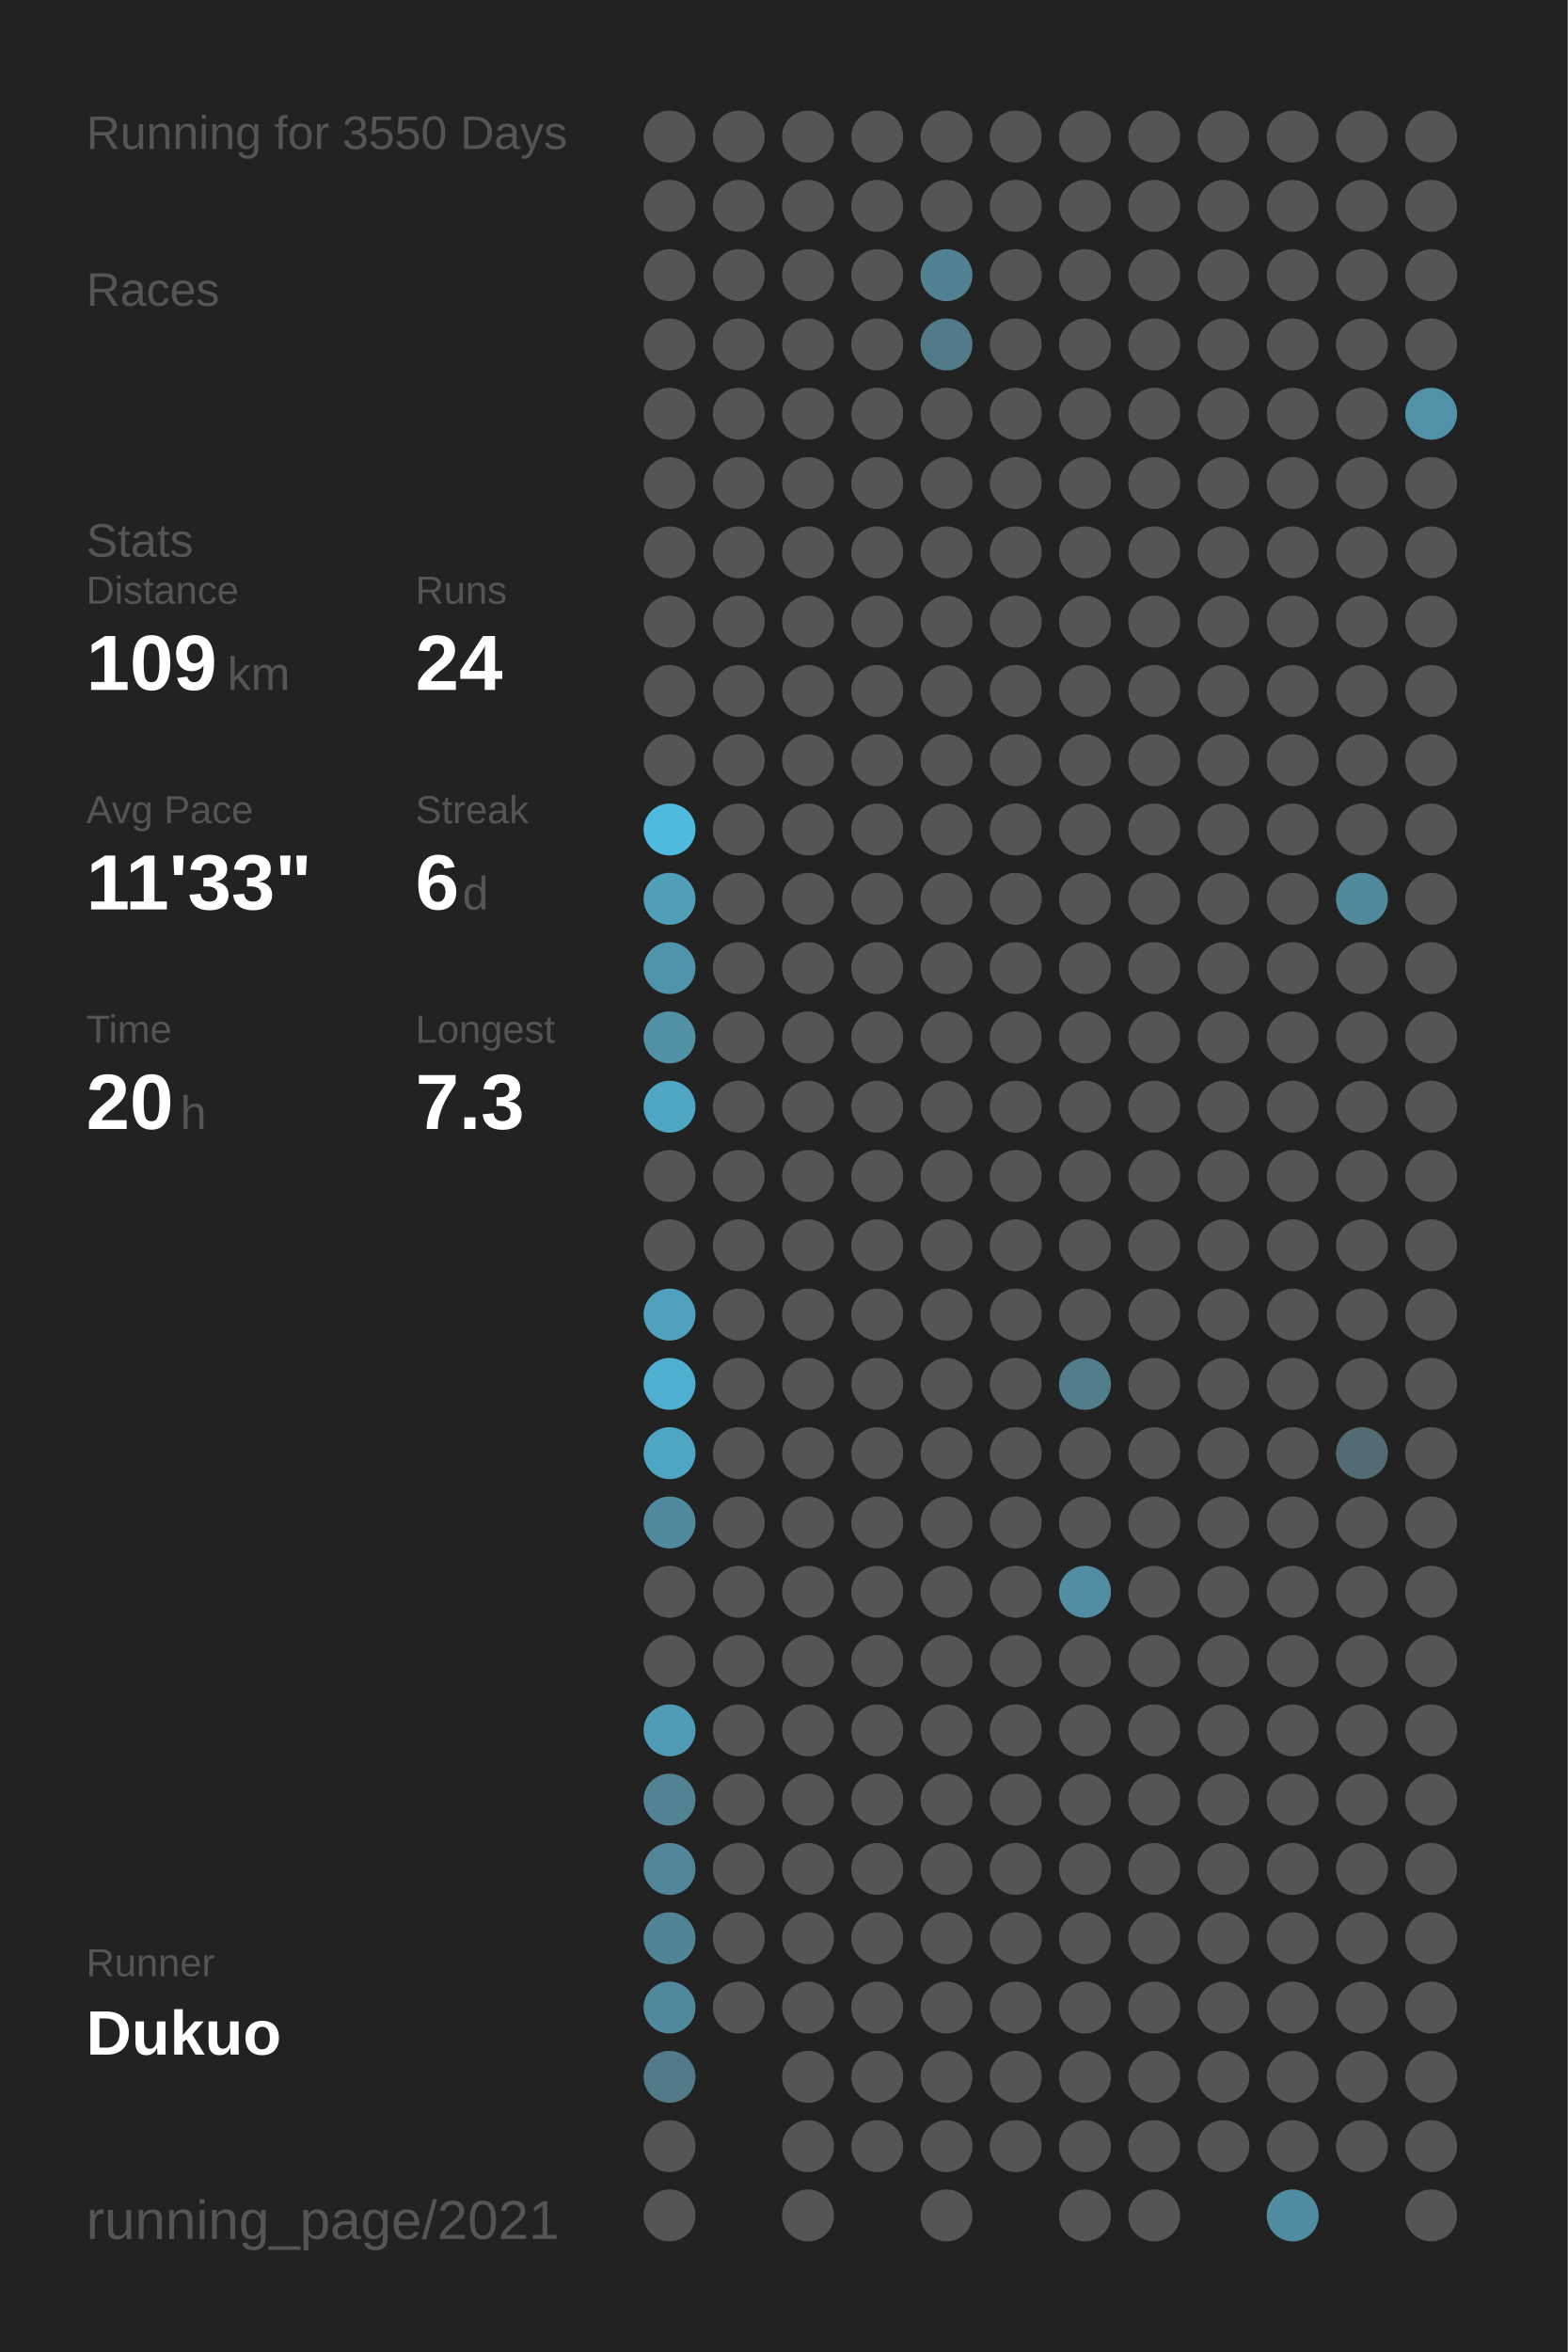
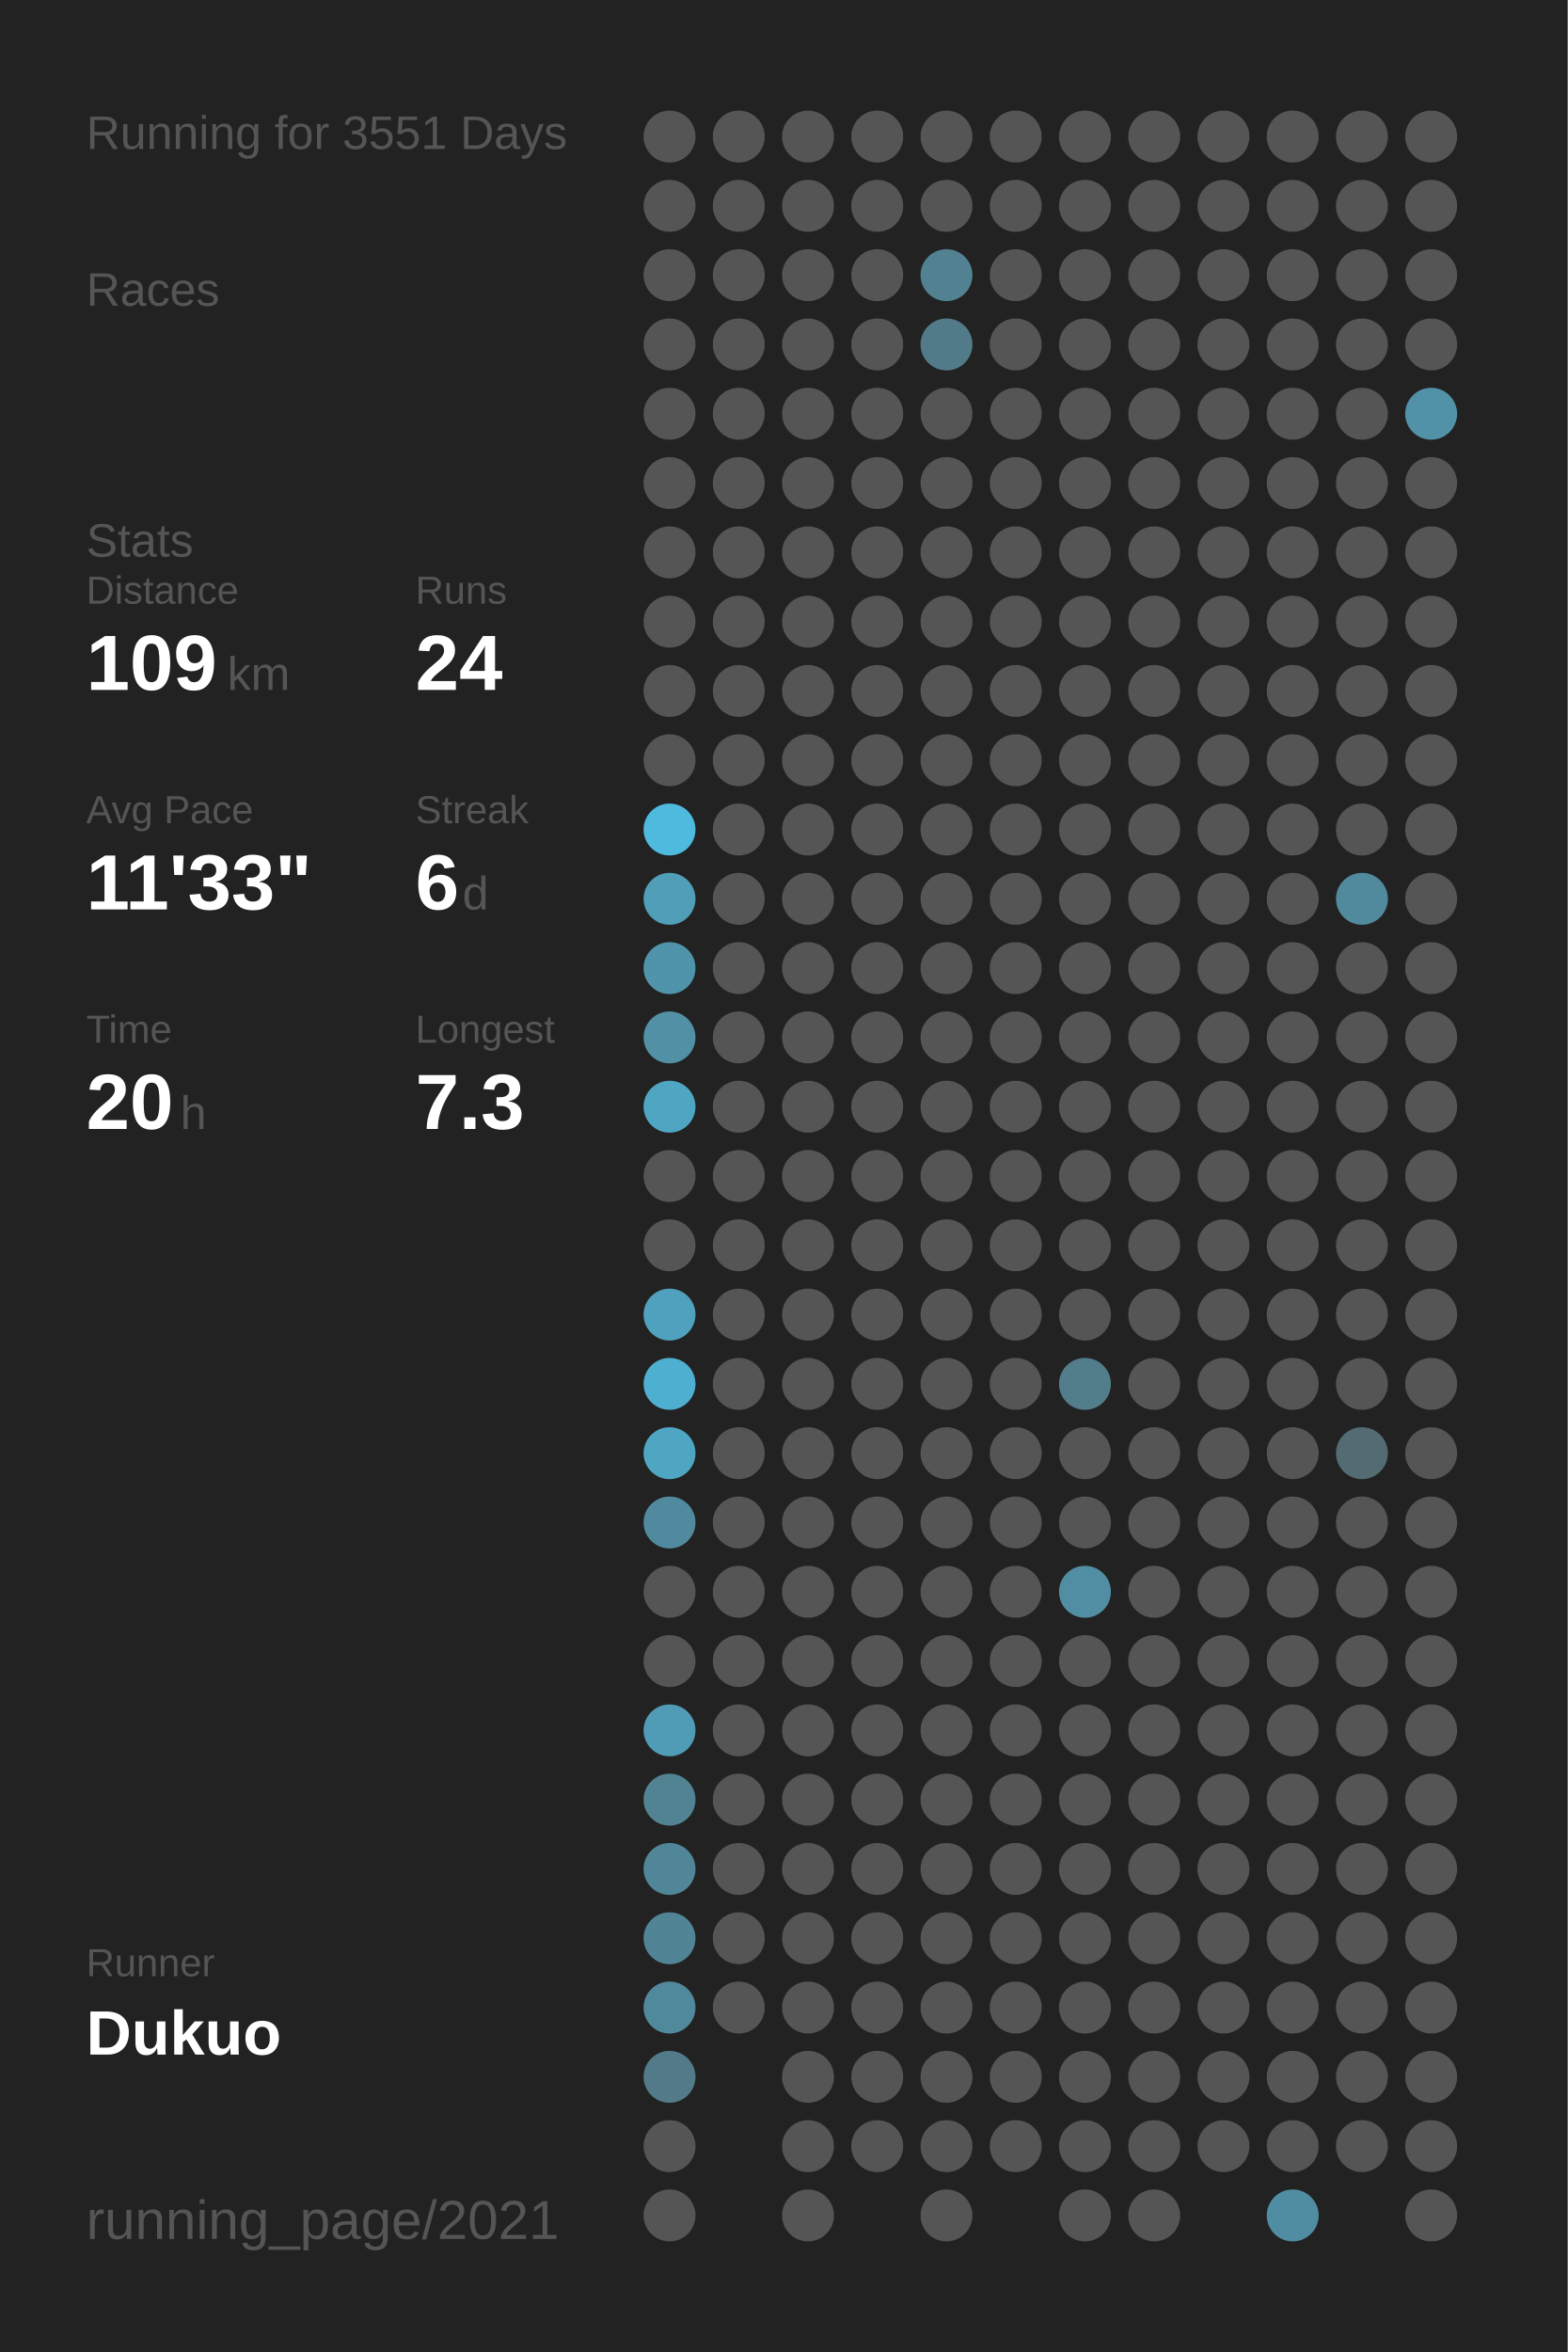
<svg xmlns="http://www.w3.org/2000/svg" baseProfile="full" height="300mm" version="1.1" viewBox="0,0,200,300" width="200mm">
  <defs />
  <rect fill="#222222" height="300" width="200" x="0" y="0" />
-   <text fill="#555555" style="font-size:6px; font-family:Arial;" x="11" y="19">Running for 3550 Days</text>
+   <text fill="#555555" style="font-size:6px; font-family:Arial;" x="11" y="19">Running for 3551 Days</text>
  <text fill="#555555" style="font-size:6px; font-family:Arial;" x="11" y="39">Races</text>
  <text fill="#555555" style="font-size:6px; font-family:Arial;" x="11" y="71">Stats</text>
  <text fill="#555555" style="font-size:5px; font-family:Arial;" x="11" y="77">Distance</text>
  <text fill="#FFFFFF" style="font-size:10px; font-family:Arial; font-weight:bold;" x="11" y="88">109</text>
  <text fill="#555555" style="font-size:6px; font-family:Arial;" x="29" y="88">km</text>
  <text fill="#555555" style="font-size:5px; font-family:Arial;" x="53" y="77">Runs</text>
  <text fill="#FFFFFF" style="font-size:10px; font-family:Arial; font-weight:bold;" x="53" y="88">24</text>
  <text fill="#555555" style="font-size:5px; font-family:Arial;" x="11" y="105">Avg Pace</text>
  <text fill="#FFFFFF" style="font-size:10px; font-family:Arial; font-weight:bold;" x="11" y="116">11'33"</text>
  <text fill="#555555" style="font-size:5px; font-family:Arial;" x="53" y="105">Streak</text>
  <text fill="#FFFFFF" style="font-size:10px; font-family:Arial; font-weight:bold;" x="53" y="116">6</text>
  <text fill="#555555" style="font-size:6px; font-family:Arial;" x="59" y="116">d</text>
  <text fill="#555555" style="font-size:5px; font-family:Arial;" x="11" y="133">Time</text>
  <text fill="#FFFFFF" style="font-size:10px; font-family:Arial; font-weight:bold;" x="11" y="144">20</text>
  <text fill="#555555" style="font-size:6px; font-family:Arial;" x="23" y="144">h</text>
  <text fill="#555555" style="font-size:5px; font-family:Arial;" x="53" y="133">Longest</text>
  <text fill="#FFFFFF" style="font-size:10px; font-family:Arial; font-weight:bold;" x="53" y="144">7.3</text>
  <text fill="#555555" style="font-size:5px; font-family:Arial;" x="11" y="252.065">Runner</text>
  <text fill="#FFFFFF" style="font-size:8px; font-family:Arial; font-weight:bold;" x="11" y="262.065">Dukuo</text>
  <text fill="#555555" style="font-size:7px; font-family:Arial;" x="11" y="285.581">running_page/2021</text>
  <circle cx="85.417" cy="17.419" fill="#555555" r="3.312" />
  <circle cx="85.417" cy="26.258" fill="#555555" r="3.312" />
  <circle cx="85.417" cy="35.097" fill="#555555" r="3.312" />
  <circle cx="85.417" cy="43.935" fill="#555555" r="3.312" />
  <circle cx="85.417" cy="52.774" fill="#555555" r="3.312" />
  <circle cx="85.417" cy="61.613" fill="#555555" r="3.312" />
  <circle cx="85.417" cy="70.452" fill="#555555" r="3.312" />
  <circle cx="85.417" cy="79.29" fill="#555555" r="3.312" />
  <circle cx="85.417" cy="88.129" fill="#555555" r="3.312" />
  <circle cx="85.417" cy="96.968" fill="#555555" r="3.312" />
  <circle cx="85.417" cy="105.806" fill="#4ebade" r="3.312" />
  <circle cx="85.417" cy="114.645" fill="#509eb8" r="3.312" />
  <circle cx="85.417" cy="123.484" fill="#5094ab" r="3.312" />
  <circle cx="85.417" cy="132.323" fill="#5190a5" r="3.312" />
  <circle cx="85.417" cy="141.161" fill="#4fa6c3" r="3.312" />
  <circle cx="85.417" cy="150" fill="#555555" r="3.312" />
  <circle cx="85.417" cy="158.839" fill="#555555" r="3.312" />
  <circle cx="85.417" cy="167.677" fill="#50a1bd" r="3.312" />
  <circle cx="85.417" cy="176.516" fill="#4fafd0" r="3.312" />
  <circle cx="85.417" cy="185.355" fill="#4fa6c3" r="3.312" />
  <circle cx="85.417" cy="194.194" fill="#518a9e" r="3.312" />
  <circle cx="85.417" cy="203.032" fill="#555555" r="3.312" />
  <circle cx="85.417" cy="211.871" fill="#555555" r="3.312" />
  <circle cx="85.417" cy="220.71" fill="#509cb6" r="3.312" />
  <circle cx="85.417" cy="229.548" fill="#528393" r="3.312" />
  <circle cx="85.417" cy="238.387" fill="#518698" r="3.312" />
  <circle cx="85.417" cy="247.226" fill="#518596" r="3.312" />
  <circle cx="85.417" cy="256.065" fill="#51899c" r="3.312" />
  <circle cx="85.417" cy="264.903" fill="#527a88" r="3.312" />
  <circle cx="85.417" cy="273.742" fill="#555555" r="3.312" />
  <circle cx="85.417" cy="282.581" fill="#555555" r="3.312" />
  <circle cx="94.25" cy="17.419" fill="#555555" r="3.312" />
  <circle cx="94.25" cy="26.258" fill="#555555" r="3.312" />
  <circle cx="94.25" cy="35.097" fill="#555555" r="3.312" />
  <circle cx="94.25" cy="43.935" fill="#555555" r="3.312" />
  <circle cx="94.25" cy="52.774" fill="#555555" r="3.312" />
  <circle cx="94.25" cy="61.613" fill="#555555" r="3.312" />
  <circle cx="94.25" cy="70.452" fill="#555555" r="3.312" />
  <circle cx="94.25" cy="79.29" fill="#555555" r="3.312" />
  <circle cx="94.25" cy="88.129" fill="#555555" r="3.312" />
  <circle cx="94.25" cy="96.968" fill="#555555" r="3.312" />
  <circle cx="94.25" cy="105.806" fill="#555555" r="3.312" />
  <circle cx="94.25" cy="114.645" fill="#555555" r="3.312" />
  <circle cx="94.25" cy="123.484" fill="#555555" r="3.312" />
  <circle cx="94.25" cy="132.323" fill="#555555" r="3.312" />
  <circle cx="94.25" cy="141.161" fill="#555555" r="3.312" />
  <circle cx="94.25" cy="150" fill="#555555" r="3.312" />
  <circle cx="94.25" cy="158.839" fill="#555555" r="3.312" />
  <circle cx="94.25" cy="167.677" fill="#555555" r="3.312" />
  <circle cx="94.25" cy="176.516" fill="#555555" r="3.312" />
  <circle cx="94.25" cy="185.355" fill="#555555" r="3.312" />
  <circle cx="94.25" cy="194.194" fill="#555555" r="3.312" />
  <circle cx="94.25" cy="203.032" fill="#555555" r="3.312" />
  <circle cx="94.25" cy="211.871" fill="#555555" r="3.312" />
  <circle cx="94.25" cy="220.71" fill="#555555" r="3.312" />
  <circle cx="94.25" cy="229.548" fill="#555555" r="3.312" />
  <circle cx="94.25" cy="238.387" fill="#555555" r="3.312" />
  <circle cx="94.25" cy="247.226" fill="#555555" r="3.312" />
  <circle cx="94.25" cy="256.065" fill="#555555" r="3.312" />
  <circle cx="103.083" cy="17.419" fill="#555555" r="3.312" />
  <circle cx="103.083" cy="26.258" fill="#555555" r="3.312" />
  <circle cx="103.083" cy="35.097" fill="#555555" r="3.312" />
  <circle cx="103.083" cy="43.935" fill="#555555" r="3.312" />
  <circle cx="103.083" cy="52.774" fill="#555555" r="3.312" />
  <circle cx="103.083" cy="61.613" fill="#555555" r="3.312" />
  <circle cx="103.083" cy="70.452" fill="#555555" r="3.312" />
  <circle cx="103.083" cy="79.29" fill="#555555" r="3.312" />
  <circle cx="103.083" cy="88.129" fill="#555555" r="3.312" />
  <circle cx="103.083" cy="96.968" fill="#555555" r="3.312" />
  <circle cx="103.083" cy="105.806" fill="#555555" r="3.312" />
  <circle cx="103.083" cy="114.645" fill="#555555" r="3.312" />
  <circle cx="103.083" cy="123.484" fill="#555555" r="3.312" />
  <circle cx="103.083" cy="132.323" fill="#555555" r="3.312" />
  <circle cx="103.083" cy="141.161" fill="#555555" r="3.312" />
  <circle cx="103.083" cy="150" fill="#555555" r="3.312" />
  <circle cx="103.083" cy="158.839" fill="#555555" r="3.312" />
  <circle cx="103.083" cy="167.677" fill="#555555" r="3.312" />
  <circle cx="103.083" cy="176.516" fill="#555555" r="3.312" />
  <circle cx="103.083" cy="185.355" fill="#555555" r="3.312" />
  <circle cx="103.083" cy="194.194" fill="#555555" r="3.312" />
  <circle cx="103.083" cy="203.032" fill="#555555" r="3.312" />
  <circle cx="103.083" cy="211.871" fill="#555555" r="3.312" />
  <circle cx="103.083" cy="220.71" fill="#555555" r="3.312" />
  <circle cx="103.083" cy="229.548" fill="#555555" r="3.312" />
  <circle cx="103.083" cy="238.387" fill="#555555" r="3.312" />
  <circle cx="103.083" cy="247.226" fill="#555555" r="3.312" />
  <circle cx="103.083" cy="256.065" fill="#555555" r="3.312" />
  <circle cx="103.083" cy="264.903" fill="#555555" r="3.312" />
  <circle cx="103.083" cy="273.742" fill="#555555" r="3.312" />
  <circle cx="103.083" cy="282.581" fill="#555555" r="3.312" />
  <circle cx="111.917" cy="17.419" fill="#555555" r="3.312" />
  <circle cx="111.917" cy="26.258" fill="#555555" r="3.312" />
  <circle cx="111.917" cy="35.097" fill="#555555" r="3.312" />
  <circle cx="111.917" cy="43.935" fill="#555555" r="3.312" />
  <circle cx="111.917" cy="52.774" fill="#555555" r="3.312" />
  <circle cx="111.917" cy="61.613" fill="#555555" r="3.312" />
  <circle cx="111.917" cy="70.452" fill="#555555" r="3.312" />
  <circle cx="111.917" cy="79.29" fill="#555555" r="3.312" />
  <circle cx="111.917" cy="88.129" fill="#555555" r="3.312" />
  <circle cx="111.917" cy="96.968" fill="#555555" r="3.312" />
  <circle cx="111.917" cy="105.806" fill="#555555" r="3.312" />
  <circle cx="111.917" cy="114.645" fill="#555555" r="3.312" />
  <circle cx="111.917" cy="123.484" fill="#555555" r="3.312" />
  <circle cx="111.917" cy="132.323" fill="#555555" r="3.312" />
  <circle cx="111.917" cy="141.161" fill="#555555" r="3.312" />
  <circle cx="111.917" cy="150" fill="#555555" r="3.312" />
  <circle cx="111.917" cy="158.839" fill="#555555" r="3.312" />
  <circle cx="111.917" cy="167.677" fill="#555555" r="3.312" />
  <circle cx="111.917" cy="176.516" fill="#555555" r="3.312" />
  <circle cx="111.917" cy="185.355" fill="#555555" r="3.312" />
  <circle cx="111.917" cy="194.194" fill="#555555" r="3.312" />
  <circle cx="111.917" cy="203.032" fill="#555555" r="3.312" />
  <circle cx="111.917" cy="211.871" fill="#555555" r="3.312" />
  <circle cx="111.917" cy="220.71" fill="#555555" r="3.312" />
  <circle cx="111.917" cy="229.548" fill="#555555" r="3.312" />
  <circle cx="111.917" cy="238.387" fill="#555555" r="3.312" />
  <circle cx="111.917" cy="247.226" fill="#555555" r="3.312" />
  <circle cx="111.917" cy="256.065" fill="#555555" r="3.312" />
  <circle cx="111.917" cy="264.903" fill="#555555" r="3.312" />
  <circle cx="111.917" cy="273.742" fill="#555555" r="3.312" />
  <circle cx="120.75" cy="17.419" fill="#555555" r="3.312" />
  <circle cx="120.75" cy="26.258" fill="#555555" r="3.312" />
  <circle cx="120.75" cy="35.097" fill="#528292" r="3.312" />
  <circle cx="120.75" cy="43.935" fill="#527b89" r="3.312" />
  <circle cx="120.75" cy="52.774" fill="#555555" r="3.312" />
  <circle cx="120.75" cy="61.613" fill="#555555" r="3.312" />
  <circle cx="120.75" cy="70.452" fill="#555555" r="3.312" />
  <circle cx="120.75" cy="79.29" fill="#555555" r="3.312" />
  <circle cx="120.75" cy="88.129" fill="#555555" r="3.312" />
  <circle cx="120.75" cy="96.968" fill="#555555" r="3.312" />
  <circle cx="120.75" cy="105.806" fill="#555555" r="3.312" />
  <circle cx="120.75" cy="114.645" fill="#555555" r="3.312" />
  <circle cx="120.75" cy="123.484" fill="#555555" r="3.312" />
  <circle cx="120.75" cy="132.323" fill="#555555" r="3.312" />
  <circle cx="120.75" cy="141.161" fill="#555555" r="3.312" />
  <circle cx="120.75" cy="150" fill="#555555" r="3.312" />
  <circle cx="120.75" cy="158.839" fill="#555555" r="3.312" />
  <circle cx="120.75" cy="167.677" fill="#555555" r="3.312" />
  <circle cx="120.75" cy="176.516" fill="#555555" r="3.312" />
  <circle cx="120.75" cy="185.355" fill="#555555" r="3.312" />
  <circle cx="120.75" cy="194.194" fill="#555555" r="3.312" />
  <circle cx="120.75" cy="203.032" fill="#555555" r="3.312" />
  <circle cx="120.75" cy="211.871" fill="#555555" r="3.312" />
  <circle cx="120.75" cy="220.71" fill="#555555" r="3.312" />
  <circle cx="120.75" cy="229.548" fill="#555555" r="3.312" />
  <circle cx="120.75" cy="238.387" fill="#555555" r="3.312" />
  <circle cx="120.75" cy="247.226" fill="#555555" r="3.312" />
  <circle cx="120.75" cy="256.065" fill="#555555" r="3.312" />
  <circle cx="120.75" cy="264.903" fill="#555555" r="3.312" />
  <circle cx="120.75" cy="273.742" fill="#555555" r="3.312" />
  <circle cx="120.75" cy="282.581" fill="#555555" r="3.312" />
  <circle cx="129.583" cy="17.419" fill="#555555" r="3.312" />
  <circle cx="129.583" cy="26.258" fill="#555555" r="3.312" />
  <circle cx="129.583" cy="35.097" fill="#555555" r="3.312" />
  <circle cx="129.583" cy="43.935" fill="#555555" r="3.312" />
  <circle cx="129.583" cy="52.774" fill="#555555" r="3.312" />
  <circle cx="129.583" cy="61.613" fill="#555555" r="3.312" />
  <circle cx="129.583" cy="70.452" fill="#555555" r="3.312" />
  <circle cx="129.583" cy="79.29" fill="#555555" r="3.312" />
  <circle cx="129.583" cy="88.129" fill="#555555" r="3.312" />
  <circle cx="129.583" cy="96.968" fill="#555555" r="3.312" />
  <circle cx="129.583" cy="105.806" fill="#555555" r="3.312" />
  <circle cx="129.583" cy="114.645" fill="#555555" r="3.312" />
  <circle cx="129.583" cy="123.484" fill="#555555" r="3.312" />
  <circle cx="129.583" cy="132.323" fill="#555555" r="3.312" />
  <circle cx="129.583" cy="141.161" fill="#555555" r="3.312" />
  <circle cx="129.583" cy="150" fill="#555555" r="3.312" />
  <circle cx="129.583" cy="158.839" fill="#555555" r="3.312" />
  <circle cx="129.583" cy="167.677" fill="#555555" r="3.312" />
  <circle cx="129.583" cy="176.516" fill="#555555" r="3.312" />
  <circle cx="129.583" cy="185.355" fill="#555555" r="3.312" />
  <circle cx="129.583" cy="194.194" fill="#555555" r="3.312" />
  <circle cx="129.583" cy="203.032" fill="#555555" r="3.312" />
  <circle cx="129.583" cy="211.871" fill="#555555" r="3.312" />
  <circle cx="129.583" cy="220.71" fill="#555555" r="3.312" />
  <circle cx="129.583" cy="229.548" fill="#555555" r="3.312" />
  <circle cx="129.583" cy="238.387" fill="#555555" r="3.312" />
  <circle cx="129.583" cy="247.226" fill="#555555" r="3.312" />
  <circle cx="129.583" cy="256.065" fill="#555555" r="3.312" />
  <circle cx="129.583" cy="264.903" fill="#555555" r="3.312" />
  <circle cx="129.583" cy="273.742" fill="#555555" r="3.312" />
  <circle cx="138.417" cy="17.419" fill="#555555" r="3.312" />
  <circle cx="138.417" cy="26.258" fill="#555555" r="3.312" />
  <circle cx="138.417" cy="35.097" fill="#555555" r="3.312" />
  <circle cx="138.417" cy="43.935" fill="#555555" r="3.312" />
  <circle cx="138.417" cy="52.774" fill="#555555" r="3.312" />
  <circle cx="138.417" cy="61.613" fill="#555555" r="3.312" />
  <circle cx="138.417" cy="70.452" fill="#555555" r="3.312" />
  <circle cx="138.417" cy="79.29" fill="#555555" r="3.312" />
  <circle cx="138.417" cy="88.129" fill="#555555" r="3.312" />
  <circle cx="138.417" cy="96.968" fill="#555555" r="3.312" />
  <circle cx="138.417" cy="105.806" fill="#555555" r="3.312" />
  <circle cx="138.417" cy="114.645" fill="#555555" r="3.312" />
  <circle cx="138.417" cy="123.484" fill="#555555" r="3.312" />
  <circle cx="138.417" cy="132.323" fill="#555555" r="3.312" />
  <circle cx="138.417" cy="141.161" fill="#555555" r="3.312" />
  <circle cx="138.417" cy="150" fill="#555555" r="3.312" />
  <circle cx="138.417" cy="158.839" fill="#555555" r="3.312" />
  <circle cx="138.417" cy="167.677" fill="#555555" r="3.312" />
  <circle cx="138.417" cy="176.516" fill="#527d8b" r="3.312" />
  <circle cx="138.417" cy="185.355" fill="#555555" r="3.312" />
  <circle cx="138.417" cy="194.194" fill="#555555" r="3.312" />
  <circle cx="138.417" cy="203.032" fill="#518ea3" r="3.312" />
  <circle cx="138.417" cy="211.871" fill="#555555" r="3.312" />
  <circle cx="138.417" cy="220.71" fill="#555555" r="3.312" />
  <circle cx="138.417" cy="229.548" fill="#555555" r="3.312" />
  <circle cx="138.417" cy="238.387" fill="#555555" r="3.312" />
  <circle cx="138.417" cy="247.226" fill="#555555" r="3.312" />
  <circle cx="138.417" cy="256.065" fill="#555555" r="3.312" />
  <circle cx="138.417" cy="264.903" fill="#555555" r="3.312" />
  <circle cx="138.417" cy="273.742" fill="#555555" r="3.312" />
  <circle cx="138.417" cy="282.581" fill="#555555" r="3.312" />
  <circle cx="147.25" cy="17.419" fill="#555555" r="3.312" />
  <circle cx="147.25" cy="26.258" fill="#555555" r="3.312" />
  <circle cx="147.25" cy="35.097" fill="#555555" r="3.312" />
  <circle cx="147.25" cy="43.935" fill="#555555" r="3.312" />
  <circle cx="147.25" cy="52.774" fill="#555555" r="3.312" />
  <circle cx="147.25" cy="61.613" fill="#555555" r="3.312" />
  <circle cx="147.25" cy="70.452" fill="#555555" r="3.312" />
  <circle cx="147.25" cy="79.29" fill="#555555" r="3.312" />
  <circle cx="147.25" cy="88.129" fill="#555555" r="3.312" />
  <circle cx="147.25" cy="96.968" fill="#555555" r="3.312" />
  <circle cx="147.25" cy="105.806" fill="#555555" r="3.312" />
  <circle cx="147.25" cy="114.645" fill="#555555" r="3.312" />
  <circle cx="147.25" cy="123.484" fill="#555555" r="3.312" />
  <circle cx="147.25" cy="132.323" fill="#555555" r="3.312" />
  <circle cx="147.25" cy="141.161" fill="#555555" r="3.312" />
  <circle cx="147.25" cy="150" fill="#555555" r="3.312" />
  <circle cx="147.25" cy="158.839" fill="#555555" r="3.312" />
  <circle cx="147.25" cy="167.677" fill="#555555" r="3.312" />
  <circle cx="147.25" cy="176.516" fill="#555555" r="3.312" />
  <circle cx="147.25" cy="185.355" fill="#555555" r="3.312" />
  <circle cx="147.25" cy="194.194" fill="#555555" r="3.312" />
  <circle cx="147.25" cy="203.032" fill="#555555" r="3.312" />
  <circle cx="147.25" cy="211.871" fill="#555555" r="3.312" />
  <circle cx="147.25" cy="220.71" fill="#555555" r="3.312" />
  <circle cx="147.25" cy="229.548" fill="#555555" r="3.312" />
  <circle cx="147.25" cy="238.387" fill="#555555" r="3.312" />
  <circle cx="147.25" cy="247.226" fill="#555555" r="3.312" />
  <circle cx="147.25" cy="256.065" fill="#555555" r="3.312" />
  <circle cx="147.25" cy="264.903" fill="#555555" r="3.312" />
  <circle cx="147.25" cy="273.742" fill="#555555" r="3.312" />
  <circle cx="147.25" cy="282.581" fill="#555555" r="3.312" />
  <circle cx="156.083" cy="17.419" fill="#555555" r="3.312" />
  <circle cx="156.083" cy="26.258" fill="#555555" r="3.312" />
  <circle cx="156.083" cy="35.097" fill="#555555" r="3.312" />
  <circle cx="156.083" cy="43.935" fill="#555555" r="3.312" />
  <circle cx="156.083" cy="52.774" fill="#555555" r="3.312" />
  <circle cx="156.083" cy="61.613" fill="#555555" r="3.312" />
  <circle cx="156.083" cy="70.452" fill="#555555" r="3.312" />
  <circle cx="156.083" cy="79.29" fill="#555555" r="3.312" />
  <circle cx="156.083" cy="88.129" fill="#555555" r="3.312" />
  <circle cx="156.083" cy="96.968" fill="#555555" r="3.312" />
  <circle cx="156.083" cy="105.806" fill="#555555" r="3.312" />
  <circle cx="156.083" cy="114.645" fill="#555555" r="3.312" />
  <circle cx="156.083" cy="123.484" fill="#555555" r="3.312" />
  <circle cx="156.083" cy="132.323" fill="#555555" r="3.312" />
  <circle cx="156.083" cy="141.161" fill="#555555" r="3.312" />
  <circle cx="156.083" cy="150" fill="#555555" r="3.312" />
  <circle cx="156.083" cy="158.839" fill="#555555" r="3.312" />
  <circle cx="156.083" cy="167.677" fill="#555555" r="3.312" />
  <circle cx="156.083" cy="176.516" fill="#555555" r="3.312" />
  <circle cx="156.083" cy="185.355" fill="#555555" r="3.312" />
  <circle cx="156.083" cy="194.194" fill="#555555" r="3.312" />
  <circle cx="156.083" cy="203.032" fill="#555555" r="3.312" />
  <circle cx="156.083" cy="211.871" fill="#555555" r="3.312" />
  <circle cx="156.083" cy="220.71" fill="#555555" r="3.312" />
  <circle cx="156.083" cy="229.548" fill="#555555" r="3.312" />
  <circle cx="156.083" cy="238.387" fill="#555555" r="3.312" />
  <circle cx="156.083" cy="247.226" fill="#555555" r="3.312" />
  <circle cx="156.083" cy="256.065" fill="#555555" r="3.312" />
  <circle cx="156.083" cy="264.903" fill="#555555" r="3.312" />
  <circle cx="156.083" cy="273.742" fill="#555555" r="3.312" />
  <circle cx="164.917" cy="17.419" fill="#555555" r="3.312" />
  <circle cx="164.917" cy="26.258" fill="#555555" r="3.312" />
  <circle cx="164.917" cy="35.097" fill="#555555" r="3.312" />
  <circle cx="164.917" cy="43.935" fill="#555555" r="3.312" />
  <circle cx="164.917" cy="52.774" fill="#555555" r="3.312" />
  <circle cx="164.917" cy="61.613" fill="#555555" r="3.312" />
  <circle cx="164.917" cy="70.452" fill="#555555" r="3.312" />
  <circle cx="164.917" cy="79.29" fill="#555555" r="3.312" />
  <circle cx="164.917" cy="88.129" fill="#555555" r="3.312" />
  <circle cx="164.917" cy="96.968" fill="#555555" r="3.312" />
  <circle cx="164.917" cy="105.806" fill="#555555" r="3.312" />
  <circle cx="164.917" cy="114.645" fill="#555555" r="3.312" />
  <circle cx="164.917" cy="123.484" fill="#555555" r="3.312" />
  <circle cx="164.917" cy="132.323" fill="#555555" r="3.312" />
  <circle cx="164.917" cy="141.161" fill="#555555" r="3.312" />
  <circle cx="164.917" cy="150" fill="#555555" r="3.312" />
  <circle cx="164.917" cy="158.839" fill="#555555" r="3.312" />
  <circle cx="164.917" cy="167.677" fill="#555555" r="3.312" />
  <circle cx="164.917" cy="176.516" fill="#555555" r="3.312" />
  <circle cx="164.917" cy="185.355" fill="#555555" r="3.312" />
  <circle cx="164.917" cy="194.194" fill="#555555" r="3.312" />
  <circle cx="164.917" cy="203.032" fill="#555555" r="3.312" />
  <circle cx="164.917" cy="211.871" fill="#555555" r="3.312" />
  <circle cx="164.917" cy="220.71" fill="#555555" r="3.312" />
  <circle cx="164.917" cy="229.548" fill="#555555" r="3.312" />
  <circle cx="164.917" cy="238.387" fill="#555555" r="3.312" />
  <circle cx="164.917" cy="247.226" fill="#555555" r="3.312" />
  <circle cx="164.917" cy="256.065" fill="#555555" r="3.312" />
  <circle cx="164.917" cy="264.903" fill="#555555" r="3.312" />
  <circle cx="164.917" cy="273.742" fill="#555555" r="3.312" />
  <circle cx="164.917" cy="282.581" fill="#518da2" r="3.312" />
  <circle cx="173.75" cy="17.419" fill="#555555" r="3.312" />
  <circle cx="173.75" cy="26.258" fill="#555555" r="3.312" />
  <circle cx="173.75" cy="35.097" fill="#555555" r="3.312" />
  <circle cx="173.75" cy="43.935" fill="#555555" r="3.312" />
  <circle cx="173.75" cy="52.774" fill="#555555" r="3.312" />
  <circle cx="173.75" cy="61.613" fill="#555555" r="3.312" />
  <circle cx="173.75" cy="70.452" fill="#555555" r="3.312" />
  <circle cx="173.75" cy="79.29" fill="#555555" r="3.312" />
  <circle cx="173.75" cy="88.129" fill="#555555" r="3.312" />
  <circle cx="173.75" cy="96.968" fill="#555555" r="3.312" />
  <circle cx="173.75" cy="105.806" fill="#555555" r="3.312" />
  <circle cx="173.75" cy="114.645" fill="#518a9d" r="3.312" />
  <circle cx="173.75" cy="123.484" fill="#555555" r="3.312" />
  <circle cx="173.75" cy="132.323" fill="#555555" r="3.312" />
  <circle cx="173.75" cy="141.161" fill="#555555" r="3.312" />
  <circle cx="173.75" cy="150" fill="#555555" r="3.312" />
  <circle cx="173.75" cy="158.839" fill="#555555" r="3.312" />
  <circle cx="173.75" cy="167.677" fill="#555555" r="3.312" />
  <circle cx="173.75" cy="176.516" fill="#555555" r="3.312" />
  <circle cx="173.75" cy="185.355" fill="#536b73" r="3.312" />
  <circle cx="173.75" cy="194.194" fill="#555555" r="3.312" />
  <circle cx="173.75" cy="203.032" fill="#555555" r="3.312" />
  <circle cx="173.75" cy="211.871" fill="#555555" r="3.312" />
  <circle cx="173.75" cy="220.71" fill="#555555" r="3.312" />
  <circle cx="173.75" cy="229.548" fill="#555555" r="3.312" />
  <circle cx="173.75" cy="238.387" fill="#555555" r="3.312" />
  <circle cx="173.75" cy="247.226" fill="#555555" r="3.312" />
  <circle cx="173.75" cy="256.065" fill="#555555" r="3.312" />
  <circle cx="173.75" cy="264.903" fill="#555555" r="3.312" />
  <circle cx="173.75" cy="273.742" fill="#555555" r="3.312" />
  <circle cx="182.583" cy="17.419" fill="#555555" r="3.312" />
  <circle cx="182.583" cy="26.258" fill="#555555" r="3.312" />
  <circle cx="182.583" cy="35.097" fill="#555555" r="3.312" />
  <circle cx="182.583" cy="43.935" fill="#555555" r="3.312" />
  <circle cx="182.583" cy="52.774" fill="#5192a8" r="3.312" />
  <circle cx="182.583" cy="61.613" fill="#555555" r="3.312" />
  <circle cx="182.583" cy="70.452" fill="#555555" r="3.312" />
  <circle cx="182.583" cy="79.29" fill="#555555" r="3.312" />
  <circle cx="182.583" cy="88.129" fill="#555555" r="3.312" />
  <circle cx="182.583" cy="96.968" fill="#555555" r="3.312" />
  <circle cx="182.583" cy="105.806" fill="#555555" r="3.312" />
  <circle cx="182.583" cy="114.645" fill="#555555" r="3.312" />
  <circle cx="182.583" cy="123.484" fill="#555555" r="3.312" />
  <circle cx="182.583" cy="132.323" fill="#555555" r="3.312" />
  <circle cx="182.583" cy="141.161" fill="#555555" r="3.312" />
  <circle cx="182.583" cy="150" fill="#555555" r="3.312" />
  <circle cx="182.583" cy="158.839" fill="#555555" r="3.312" />
  <circle cx="182.583" cy="167.677" fill="#555555" r="3.312" />
  <circle cx="182.583" cy="176.516" fill="#555555" r="3.312" />
  <circle cx="182.583" cy="185.355" fill="#555555" r="3.312" />
  <circle cx="182.583" cy="194.194" fill="#555555" r="3.312" />
  <circle cx="182.583" cy="203.032" fill="#555555" r="3.312" />
  <circle cx="182.583" cy="211.871" fill="#555555" r="3.312" />
  <circle cx="182.583" cy="220.71" fill="#555555" r="3.312" />
  <circle cx="182.583" cy="229.548" fill="#555555" r="3.312" />
  <circle cx="182.583" cy="238.387" fill="#555555" r="3.312" />
  <circle cx="182.583" cy="247.226" fill="#555555" r="3.312" />
  <circle cx="182.583" cy="256.065" fill="#555555" r="3.312" />
  <circle cx="182.583" cy="264.903" fill="#555555" r="3.312" />
  <circle cx="182.583" cy="273.742" fill="#555555" r="3.312" />
  <circle cx="182.583" cy="282.581" fill="#555555" r="3.312" />
</svg>
